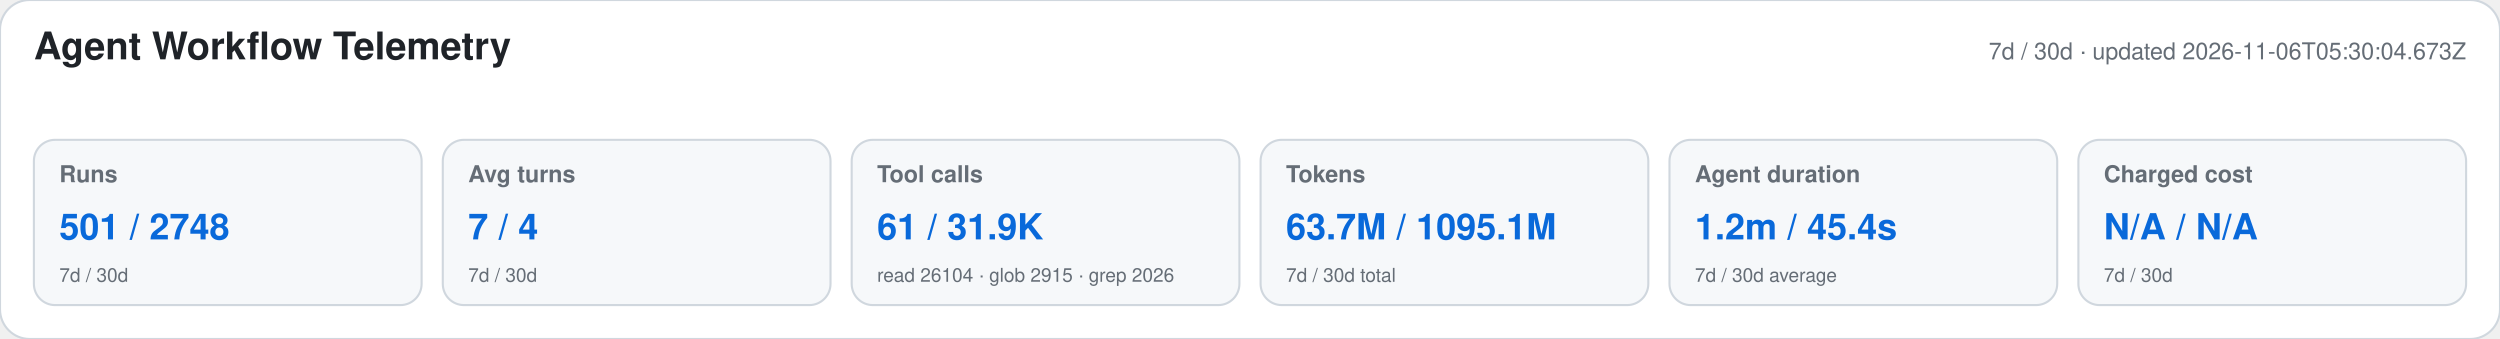
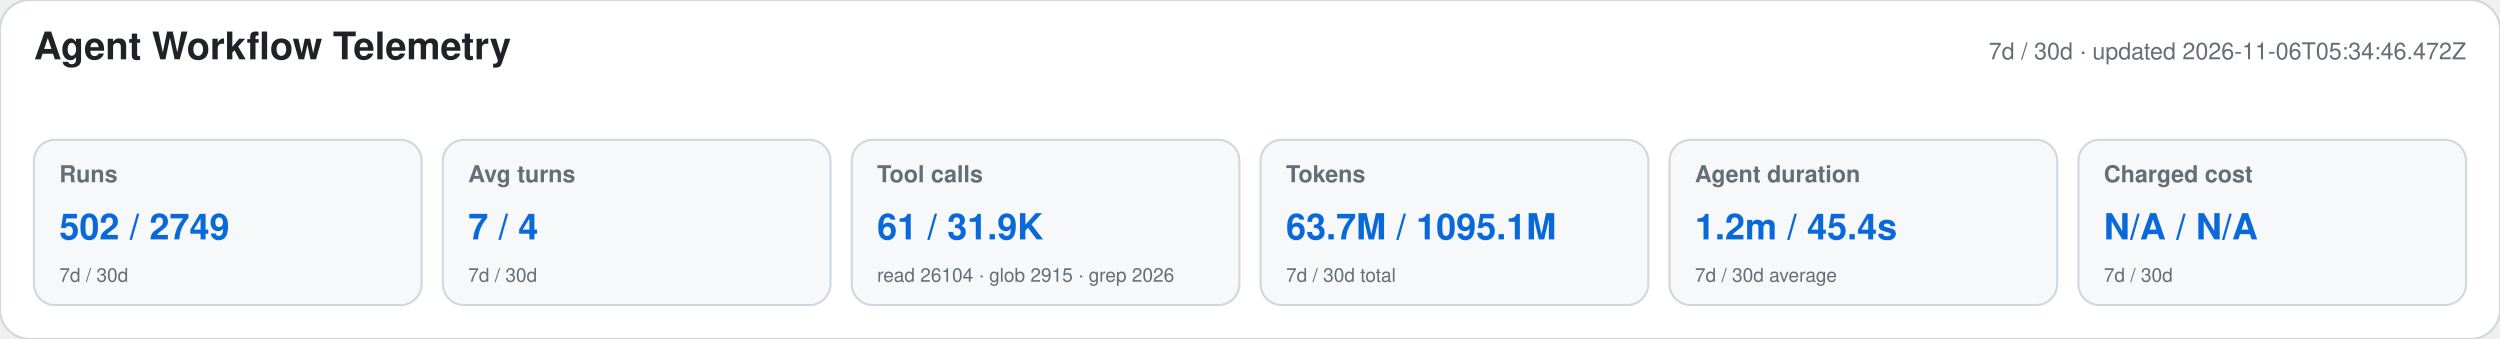
<svg xmlns="http://www.w3.org/2000/svg" width="1180" height="160" viewBox="0 0 1180 160" role="img" aria-labelledby="title desc">
  <style>text{font-family:-apple-system,BlinkMacSystemFont,"Segoe UI",Helvetica,Arial,sans-serif}.heading{font-size:18px;font-weight:650;fill:#1f2328}.meta,.label,.secondary{fill:#656d76}.meta,.label{font-size:11px}.label{font-weight:600}.primary{font-size:17px;font-weight:700;fill:#0969da}.secondary{font-size:9px}</style>
  <rect width="1180" height="160" rx="14" fill="#ffffff" stroke="#d0d7de" />
  <text x="16" y="28" class="heading">Agent Workflow Telemetry</text>
-   <text x="1164" y="28" text-anchor="end" class="meta">7d / 30d · updated 2026-11-06T05:30:04.673Z</text>
+   <text x="1164" y="28" text-anchor="end" class="meta">7d / 30d · updated 2026-11-06T05:34:46.472Z</text>
  <g>
    <rect x="16" y="66" width="183" height="78" rx="10" fill="#f6f8fa" stroke="#d0d7de" />
    <text x="28" y="86" class="label">Runs</text>
-     <text x="28" y="113" class="primary">501 / 2748</text>
+     <text x="28" y="113" class="primary">502 / 2749</text>
    <text x="28" y="133" class="secondary">7d / 30d</text>
  </g>
  <g>
    <rect x="209" y="66" width="183" height="78" rx="10" fill="#f6f8fa" stroke="#d0d7de" />
    <text x="221" y="86" class="label">Avg turns</text>
    <text x="221" y="113" class="primary">7 / 4</text>
    <text x="221" y="133" class="secondary">7d / 30d</text>
  </g>
  <g>
    <rect x="402" y="66" width="183" height="78" rx="10" fill="#f6f8fa" stroke="#d0d7de" />
    <text x="414" y="86" class="label">Tool calls</text>
    <text x="414" y="113" class="primary">61 / 31.9K</text>
    <text x="414" y="133" class="secondary">read 26104 · glob 2915 · grep 2026</text>
  </g>
  <g>
    <rect x="595" y="66" width="183" height="78" rx="10" fill="#f6f8fa" stroke="#d0d7de" />
    <text x="607" y="86" class="label">Tokens</text>
    <text x="607" y="113" class="primary">63.7M / 1095.1M</text>
    <text x="607" y="133" class="secondary">7d / 30d total</text>
  </g>
  <g>
    <rect x="788" y="66" width="183" height="78" rx="10" fill="#f6f8fa" stroke="#d0d7de" />
    <text x="800" y="86" class="label">Agent duration</text>
    <text x="800" y="113" class="primary">1.2m / 45.4s</text>
    <text x="800" y="133" class="secondary">7d / 30d average</text>
  </g>
  <g>
    <rect x="981" y="66" width="183" height="78" rx="10" fill="#f6f8fa" stroke="#d0d7de" />
    <text x="993" y="86" class="label">Charged cost</text>
    <text x="993" y="113" class="primary">N/A / N/A</text>
    <text x="993" y="133" class="secondary">7d / 30d</text>
  </g>
</svg>
